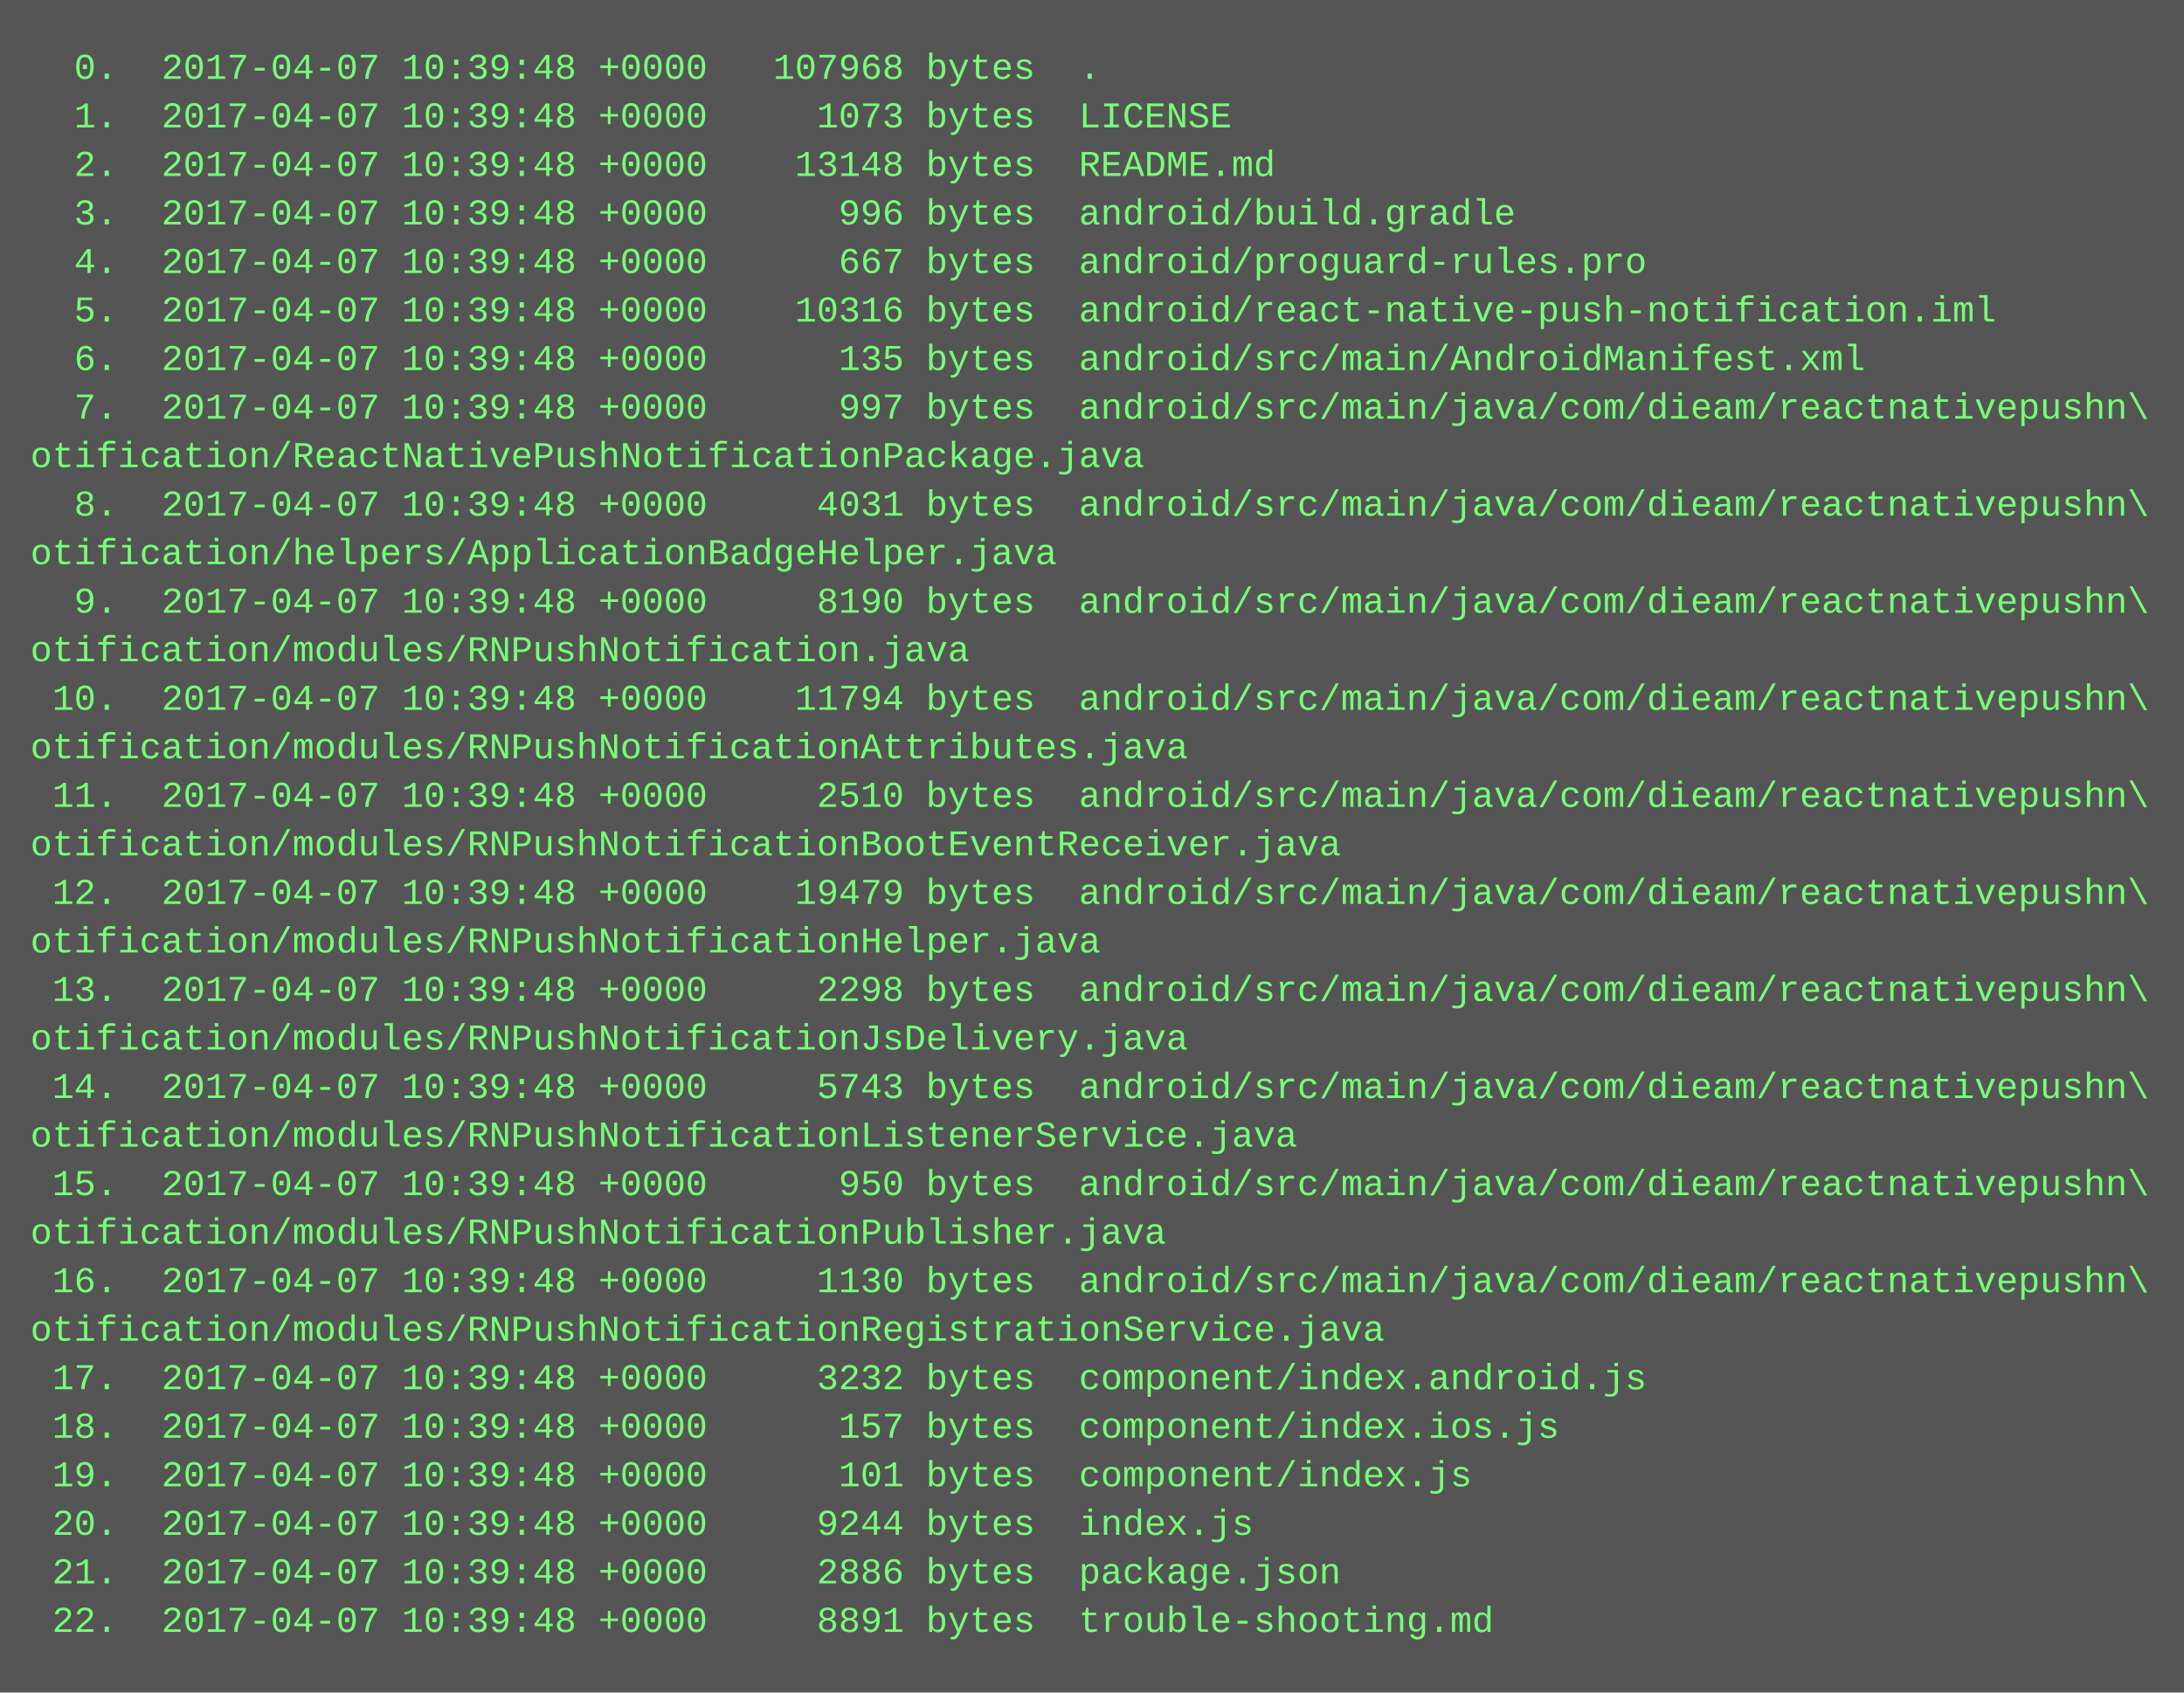
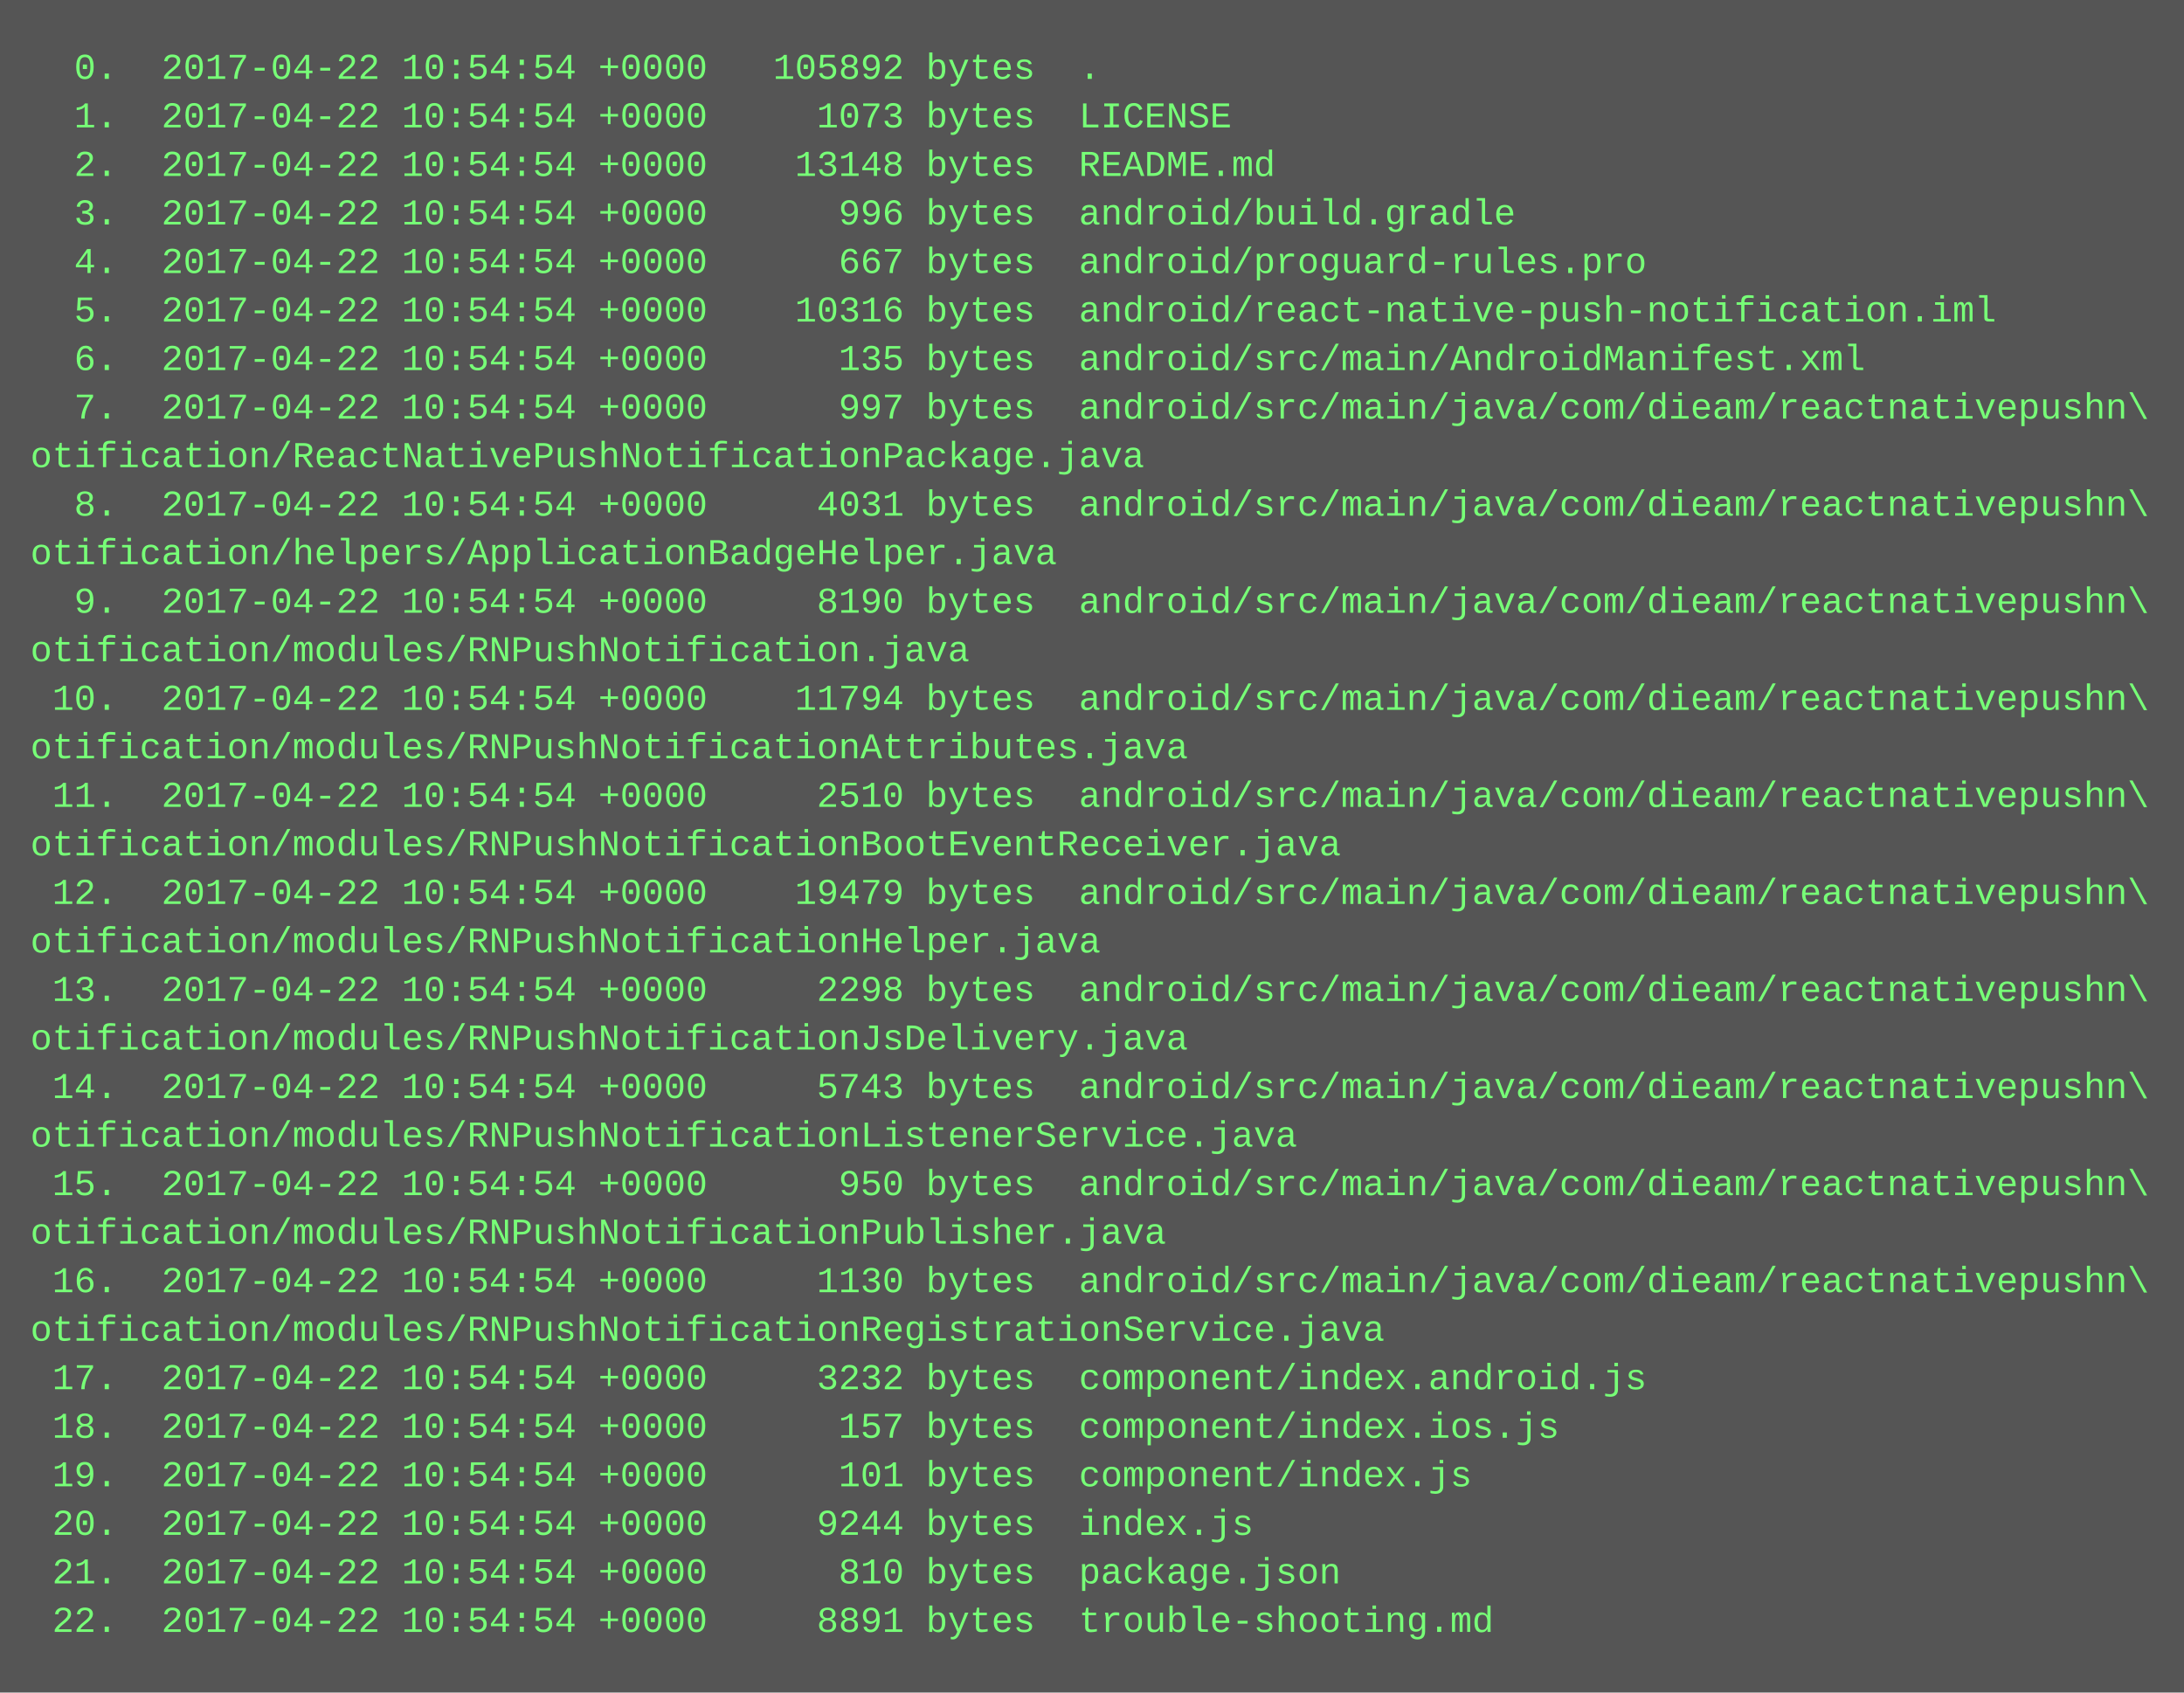
<svg xmlns="http://www.w3.org/2000/svg" height="558" width="720">
  <rect height="558" fill="#555" width="720" />
  <text fill="#7f7" font-family="Courier New" font-size="12" xml:space="preserve">
-     <tspan x="10" y="26">  0.  2017-04-07 10:39:48 +0000   107968 bytes  .</tspan>
-     <tspan x="10" y="42">  1.  2017-04-07 10:39:48 +0000     1073 bytes  LICENSE</tspan>
-     <tspan x="10" y="58">  2.  2017-04-07 10:39:48 +0000    13148 bytes  README.md</tspan>
-     <tspan x="10" y="74">  3.  2017-04-07 10:39:48 +0000      996 bytes  android/build.gradle</tspan>
-     <tspan x="10" y="90">  4.  2017-04-07 10:39:48 +0000      667 bytes  android/proguard-rules.pro</tspan>
-     <tspan x="10" y="106">  5.  2017-04-07 10:39:48 +0000    10316 bytes  android/react-native-push-notification.iml</tspan>
-     <tspan x="10" y="122">  6.  2017-04-07 10:39:48 +0000      135 bytes  android/src/main/AndroidManifest.xml</tspan>
-     <tspan x="10" y="138">  7.  2017-04-07 10:39:48 +0000      997 bytes  android/src/main/java/com/dieam/reactnativepushn\</tspan>
+     <tspan x="10" y="26">  0.  2017-04-22 10:54:54 +0000   105892 bytes  .</tspan>
+     <tspan x="10" y="42">  1.  2017-04-22 10:54:54 +0000     1073 bytes  LICENSE</tspan>
+     <tspan x="10" y="58">  2.  2017-04-22 10:54:54 +0000    13148 bytes  README.md</tspan>
+     <tspan x="10" y="74">  3.  2017-04-22 10:54:54 +0000      996 bytes  android/build.gradle</tspan>
+     <tspan x="10" y="90">  4.  2017-04-22 10:54:54 +0000      667 bytes  android/proguard-rules.pro</tspan>
+     <tspan x="10" y="106">  5.  2017-04-22 10:54:54 +0000    10316 bytes  android/react-native-push-notification.iml</tspan>
+     <tspan x="10" y="122">  6.  2017-04-22 10:54:54 +0000      135 bytes  android/src/main/AndroidManifest.xml</tspan>
+     <tspan x="10" y="138">  7.  2017-04-22 10:54:54 +0000      997 bytes  android/src/main/java/com/dieam/reactnativepushn\</tspan>
    <tspan x="10" y="154">otification/ReactNativePushNotificationPackage.java</tspan>
-     <tspan x="10" y="170">  8.  2017-04-07 10:39:48 +0000     4031 bytes  android/src/main/java/com/dieam/reactnativepushn\</tspan>
+     <tspan x="10" y="170">  8.  2017-04-22 10:54:54 +0000     4031 bytes  android/src/main/java/com/dieam/reactnativepushn\</tspan>
    <tspan x="10" y="186">otification/helpers/ApplicationBadgeHelper.java</tspan>
-     <tspan x="10" y="202">  9.  2017-04-07 10:39:48 +0000     8190 bytes  android/src/main/java/com/dieam/reactnativepushn\</tspan>
+     <tspan x="10" y="202">  9.  2017-04-22 10:54:54 +0000     8190 bytes  android/src/main/java/com/dieam/reactnativepushn\</tspan>
    <tspan x="10" y="218">otification/modules/RNPushNotification.java</tspan>
-     <tspan x="10" y="234"> 10.  2017-04-07 10:39:48 +0000    11794 bytes  android/src/main/java/com/dieam/reactnativepushn\</tspan>
+     <tspan x="10" y="234"> 10.  2017-04-22 10:54:54 +0000    11794 bytes  android/src/main/java/com/dieam/reactnativepushn\</tspan>
    <tspan x="10" y="250">otification/modules/RNPushNotificationAttributes.java</tspan>
-     <tspan x="10" y="266"> 11.  2017-04-07 10:39:48 +0000     2510 bytes  android/src/main/java/com/dieam/reactnativepushn\</tspan>
+     <tspan x="10" y="266"> 11.  2017-04-22 10:54:54 +0000     2510 bytes  android/src/main/java/com/dieam/reactnativepushn\</tspan>
    <tspan x="10" y="282">otification/modules/RNPushNotificationBootEventReceiver.java</tspan>
-     <tspan x="10" y="298"> 12.  2017-04-07 10:39:48 +0000    19479 bytes  android/src/main/java/com/dieam/reactnativepushn\</tspan>
+     <tspan x="10" y="298"> 12.  2017-04-22 10:54:54 +0000    19479 bytes  android/src/main/java/com/dieam/reactnativepushn\</tspan>
    <tspan x="10" y="314">otification/modules/RNPushNotificationHelper.java</tspan>
-     <tspan x="10" y="330"> 13.  2017-04-07 10:39:48 +0000     2298 bytes  android/src/main/java/com/dieam/reactnativepushn\</tspan>
+     <tspan x="10" y="330"> 13.  2017-04-22 10:54:54 +0000     2298 bytes  android/src/main/java/com/dieam/reactnativepushn\</tspan>
    <tspan x="10" y="346">otification/modules/RNPushNotificationJsDelivery.java</tspan>
-     <tspan x="10" y="362"> 14.  2017-04-07 10:39:48 +0000     5743 bytes  android/src/main/java/com/dieam/reactnativepushn\</tspan>
+     <tspan x="10" y="362"> 14.  2017-04-22 10:54:54 +0000     5743 bytes  android/src/main/java/com/dieam/reactnativepushn\</tspan>
    <tspan x="10" y="378">otification/modules/RNPushNotificationListenerService.java</tspan>
-     <tspan x="10" y="394"> 15.  2017-04-07 10:39:48 +0000      950 bytes  android/src/main/java/com/dieam/reactnativepushn\</tspan>
+     <tspan x="10" y="394"> 15.  2017-04-22 10:54:54 +0000      950 bytes  android/src/main/java/com/dieam/reactnativepushn\</tspan>
    <tspan x="10" y="410">otification/modules/RNPushNotificationPublisher.java</tspan>
-     <tspan x="10" y="426"> 16.  2017-04-07 10:39:48 +0000     1130 bytes  android/src/main/java/com/dieam/reactnativepushn\</tspan>
+     <tspan x="10" y="426"> 16.  2017-04-22 10:54:54 +0000     1130 bytes  android/src/main/java/com/dieam/reactnativepushn\</tspan>
    <tspan x="10" y="442">otification/modules/RNPushNotificationRegistrationService.java</tspan>
-     <tspan x="10" y="458"> 17.  2017-04-07 10:39:48 +0000     3232 bytes  component/index.android.js</tspan>
-     <tspan x="10" y="474"> 18.  2017-04-07 10:39:48 +0000      157 bytes  component/index.ios.js</tspan>
-     <tspan x="10" y="490"> 19.  2017-04-07 10:39:48 +0000      101 bytes  component/index.js</tspan>
-     <tspan x="10" y="506"> 20.  2017-04-07 10:39:48 +0000     9244 bytes  index.js</tspan>
-     <tspan x="10" y="522"> 21.  2017-04-07 10:39:48 +0000     2886 bytes  package.json</tspan>
-     <tspan x="10" y="538"> 22.  2017-04-07 10:39:48 +0000     8891 bytes  trouble-shooting.md</tspan>
+     <tspan x="10" y="458"> 17.  2017-04-22 10:54:54 +0000     3232 bytes  component/index.android.js</tspan>
+     <tspan x="10" y="474"> 18.  2017-04-22 10:54:54 +0000      157 bytes  component/index.ios.js</tspan>
+     <tspan x="10" y="490"> 19.  2017-04-22 10:54:54 +0000      101 bytes  component/index.js</tspan>
+     <tspan x="10" y="506"> 20.  2017-04-22 10:54:54 +0000     9244 bytes  index.js</tspan>
+     <tspan x="10" y="522"> 21.  2017-04-22 10:54:54 +0000      810 bytes  package.json</tspan>
+     <tspan x="10" y="538"> 22.  2017-04-22 10:54:54 +0000     8891 bytes  trouble-shooting.md</tspan>
  </text>
</svg>
